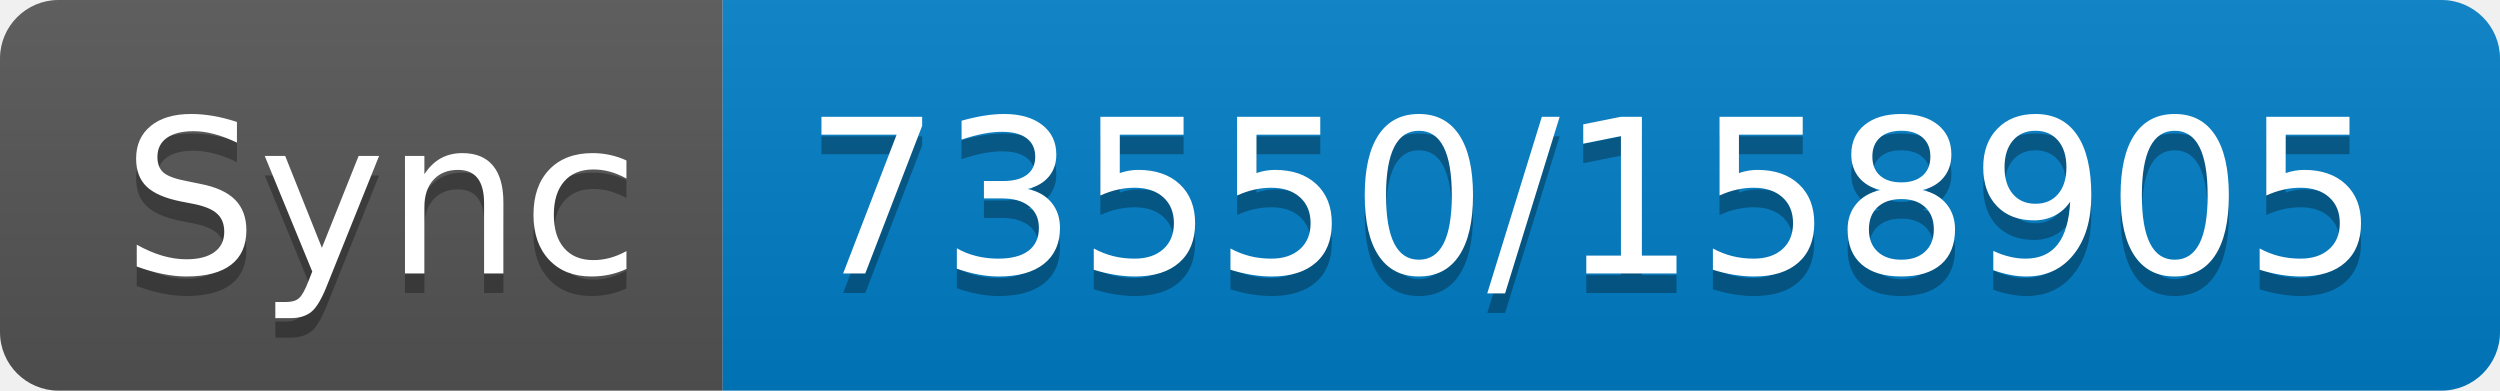
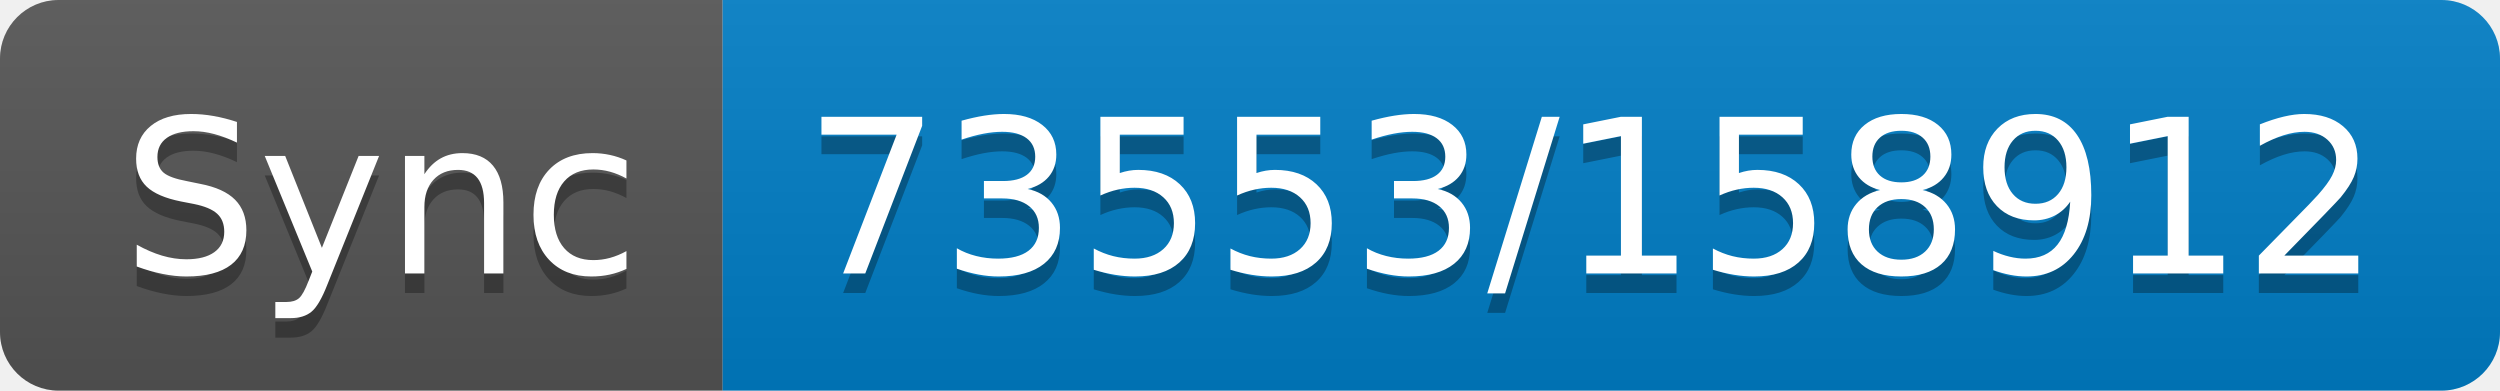
- <svg xmlns="http://www.w3.org/2000/svg" width="128" height="20" role="img" aria-label="Sync: 73550/158905">
+ <svg xmlns="http://www.w3.org/2000/svg" width="128" height="20" role="img" aria-label="Sync: 73553/158912">
  <linearGradient id="s" x2="0" y2="100%">
    <stop offset="0" stop-color="#bbb" stop-opacity=".1" />
    <stop offset="1" stop-opacity=".1" />
  </linearGradient>
  <clipPath id="r">
    <rect width="128" height="20" rx="3" fill="#fff" />
  </clipPath>
  <g clip-path="url(#r)">
    <rect width="37" height="20" fill="#555" />
    <rect x="37" width="91" height="20" fill="#007ec6" />
    <rect width="128" height="20" fill="url(#s)" />
  </g>
  <g fill="#fff" text-anchor="middle" font-family="Verdana,Geneva,DejaVu Sans,sans-serif" text-rendering="geometricPrecision" font-size="110">
    <text aria-hidden="true" x="195" y="150" fill="#010101" fill-opacity=".3" transform="scale(.1)" textLength="270">Sync</text>
    <text x="195" y="140" transform="scale(.1)" fill="#fff" textLength="270">Sync</text>
-     <text aria-hidden="true" x="815" y="150" fill="#010101" fill-opacity=".3" transform="scale(.1)" textLength="810">73550/158905</text>
-     <text x="815" y="140" transform="scale(.1)" fill="#fff" textLength="810">73550/158905</text>
+     <text aria-hidden="true" x="815" y="150" fill="#010101" fill-opacity=".3" transform="scale(.1)" textLength="810">73553/158912</text>
+     <text x="815" y="140" transform="scale(.1)" fill="#fff" textLength="810">73553/158912</text>
  </g>
</svg>
